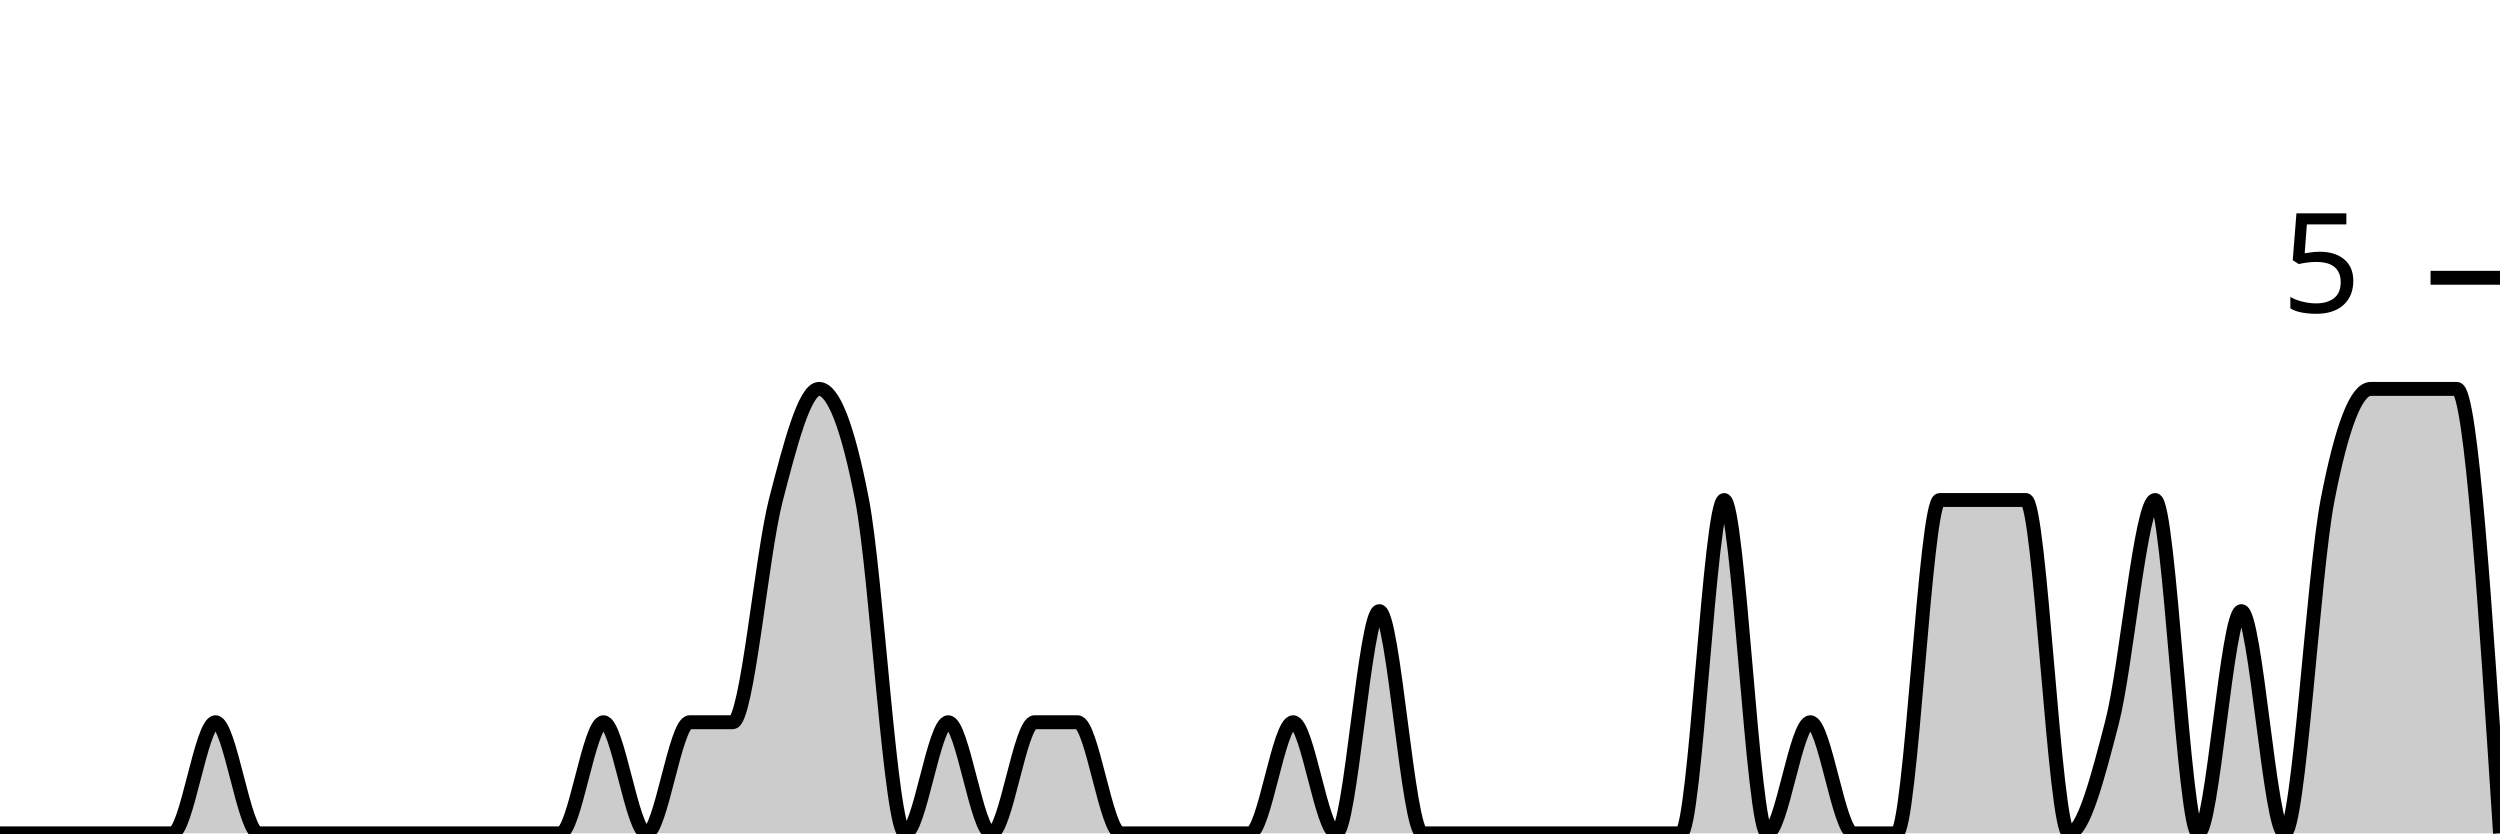
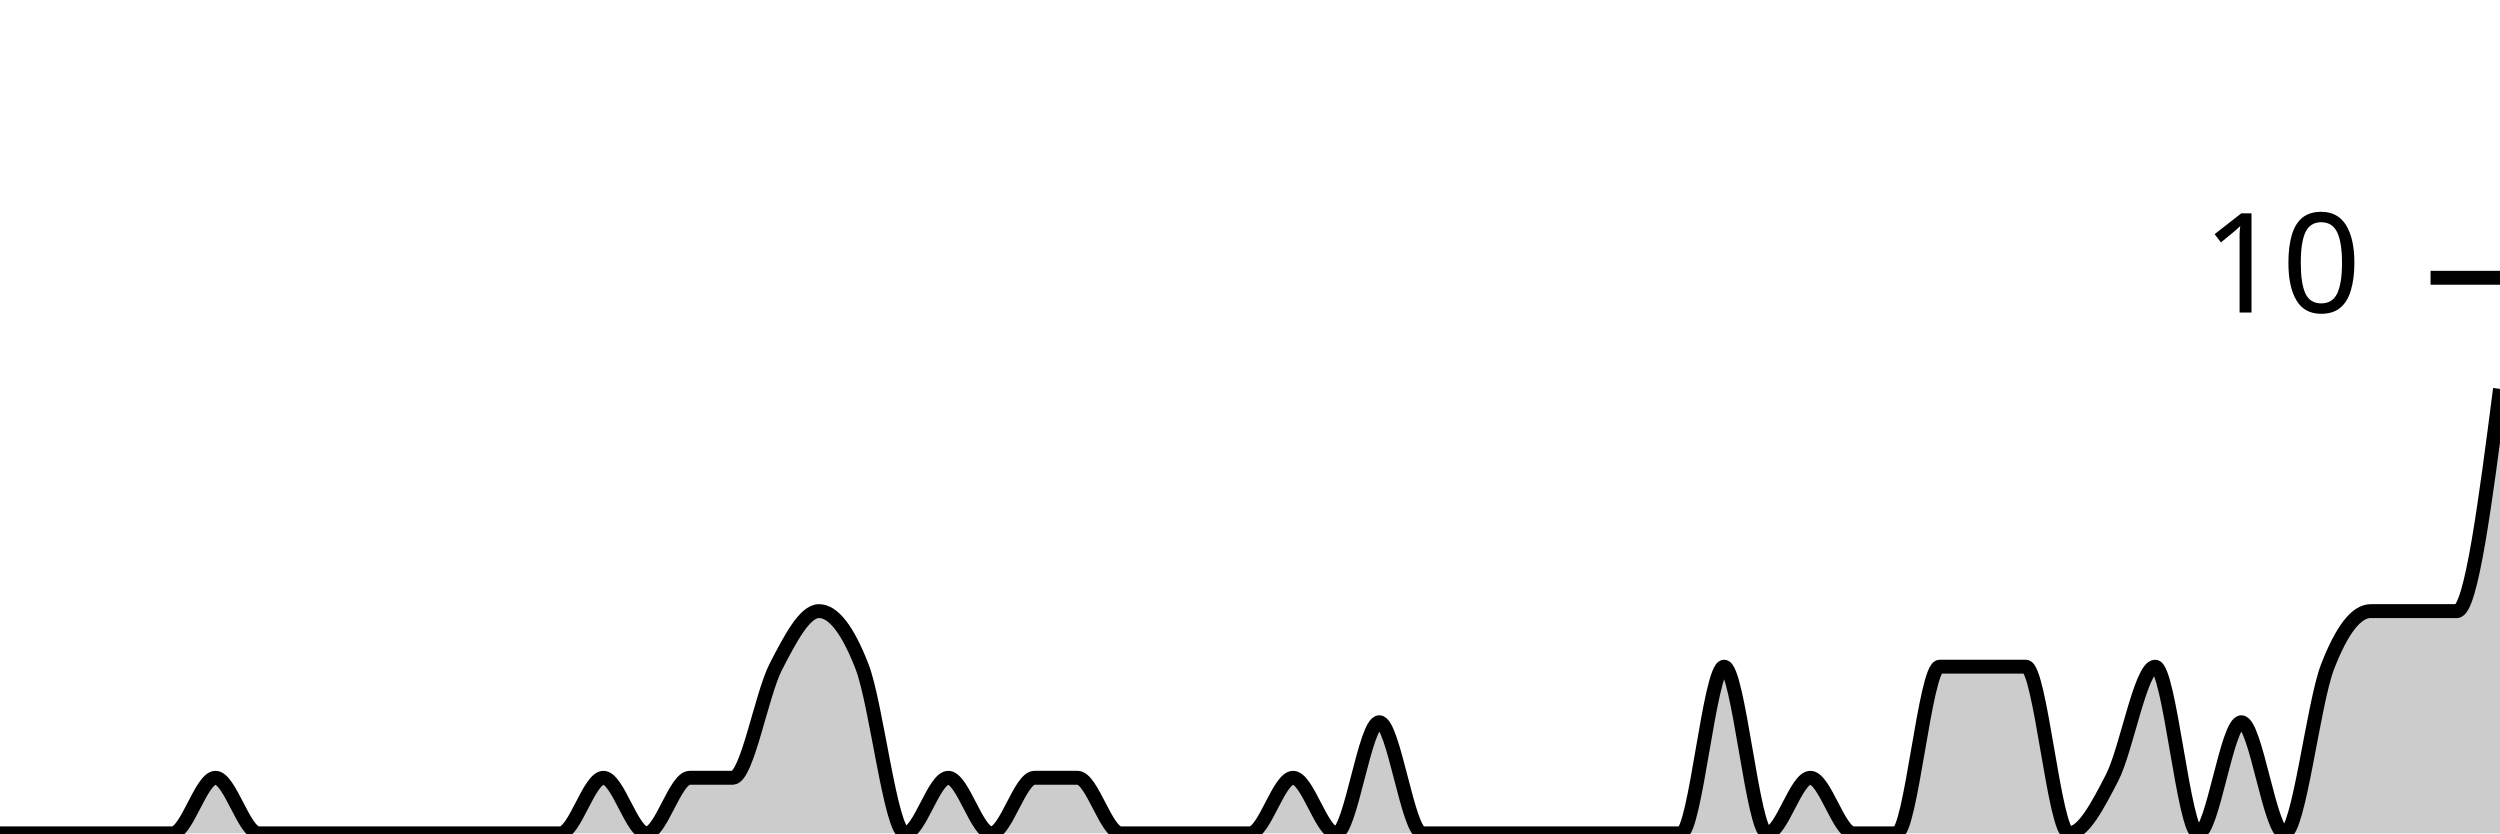
<svg xmlns="http://www.w3.org/2000/svg" viewBox="0 0 180 60">
  <g transform="translate(0,20)">
-     <path class="area" fill="rgba(0, 0, 0, 0.2)" d="M0,40C1.034,40,2.069,40,3.103,40C4.138,40,5.172,40,6.207,40C7.241,40,8.276,40,9.31,40C10.345,40,11.379,40,12.414,40C13.448,40,14.483,32,15.517,32C16.552,32,17.586,40,18.621,40C19.655,40,20.69,40,21.724,40C22.759,40,23.793,40,24.828,40C25.862,40,26.897,40,27.931,40C28.966,40,30,40,31.034,40C32.069,40,33.103,40,34.138,40C35.172,40,36.207,40,37.241,40C38.276,40,39.31,40,40.345,40C41.379,40,42.414,32,43.448,32C44.483,32,45.517,40,46.552,40C47.586,40,48.621,32,49.655,32C50.69,32,51.724,32,52.759,32C53.793,32,54.828,20,55.862,16C56.897,12,57.931,8,58.966,8C60,8,61.034,10.667,62.069,16C63.103,21.333,64.138,40,65.172,40C66.207,40,67.241,32,68.276,32C69.31,32,70.345,40,71.379,40C72.414,40,73.448,32,74.483,32C75.517,32,76.552,32,77.586,32C78.621,32,79.655,40,80.69,40C81.724,40,82.759,40,83.793,40C84.828,40,85.862,40,86.897,40C87.931,40,88.966,40,90,40C91.034,40,92.069,32,93.103,32C94.138,32,95.172,40,96.207,40C97.241,40,98.276,24,99.31,24C100.345,24,101.379,40,102.414,40C103.448,40,104.483,40,105.517,40C106.552,40,107.586,40,108.621,40C109.655,40,110.69,40,111.724,40C112.759,40,113.793,40,114.828,40C115.862,40,116.897,40,117.931,40C118.966,40,120,40,121.034,40C122.069,40,123.103,16,124.138,16C125.172,16,126.207,40,127.241,40C128.276,40,129.31,32,130.345,32C131.379,32,132.414,40,133.448,40C134.483,40,135.517,40,136.552,40C137.586,40,138.621,16,139.655,16C140.69,16,141.724,16,142.759,16C143.793,16,144.828,16,145.862,16C146.897,16,147.931,40,148.966,40C150,40,151.034,36,152.069,32C153.103,28,154.138,16,155.172,16C156.207,16,157.241,40,158.276,40C159.31,40,160.345,24,161.379,24C162.414,24,163.448,40,164.483,40C165.517,40,166.552,21.333,167.586,16C168.621,10.667,169.655,8,170.69,8C171.724,8,172.759,8,173.793,8C174.828,8,175.862,8,176.897,8C177.931,8,178.966,24,180,40L180,40C178.966,40,177.931,40,176.897,40C175.862,40,174.828,40,173.793,40C172.759,40,171.724,40,170.69,40C169.655,40,168.621,40,167.586,40C166.552,40,165.517,40,164.483,40C163.448,40,162.414,40,161.379,40C160.345,40,159.31,40,158.276,40C157.241,40,156.207,40,155.172,40C154.138,40,153.103,40,152.069,40C151.034,40,150,40,148.966,40C147.931,40,146.897,40,145.862,40C144.828,40,143.793,40,142.759,40C141.724,40,140.69,40,139.655,40C138.621,40,137.586,40,136.552,40C135.517,40,134.483,40,133.448,40C132.414,40,131.379,40,130.345,40C129.31,40,128.276,40,127.241,40C126.207,40,125.172,40,124.138,40C123.103,40,122.069,40,121.034,40C120,40,118.966,40,117.931,40C116.897,40,115.862,40,114.828,40C113.793,40,112.759,40,111.724,40C110.69,40,109.655,40,108.621,40C107.586,40,106.552,40,105.517,40C104.483,40,103.448,40,102.414,40C101.379,40,100.345,40,99.31,40C98.276,40,97.241,40,96.207,40C95.172,40,94.138,40,93.103,40C92.069,40,91.034,40,90,40C88.966,40,87.931,40,86.897,40C85.862,40,84.828,40,83.793,40C82.759,40,81.724,40,80.69,40C79.655,40,78.621,40,77.586,40C76.552,40,75.517,40,74.483,40C73.448,40,72.414,40,71.379,40C70.345,40,69.31,40,68.276,40C67.241,40,66.207,40,65.172,40C64.138,40,63.103,40,62.069,40C61.034,40,60,40,58.966,40C57.931,40,56.897,40,55.862,40C54.828,40,53.793,40,52.759,40C51.724,40,50.69,40,49.655,40C48.621,40,47.586,40,46.552,40C45.517,40,44.483,40,43.448,40C42.414,40,41.379,40,40.345,40C39.31,40,38.276,40,37.241,40C36.207,40,35.172,40,34.138,40C33.103,40,32.069,40,31.034,40C30,40,28.966,40,27.931,40C26.897,40,25.862,40,24.828,40C23.793,40,22.759,40,21.724,40C20.69,40,19.655,40,18.621,40C17.586,40,16.552,40,15.517,40C14.483,40,13.448,40,12.414,40C11.379,40,10.345,40,9.31,40C8.276,40,7.241,40,6.207,40C5.172,40,4.138,40,3.103,40C2.069,40,1.034,40,0,40Z" />
-     <path class="line" stroke="black" fill="none" d="M0,40C1.034,40,2.069,40,3.103,40C4.138,40,5.172,40,6.207,40C7.241,40,8.276,40,9.31,40C10.345,40,11.379,40,12.414,40C13.448,40,14.483,32,15.517,32C16.552,32,17.586,40,18.621,40C19.655,40,20.69,40,21.724,40C22.759,40,23.793,40,24.828,40C25.862,40,26.897,40,27.931,40C28.966,40,30,40,31.034,40C32.069,40,33.103,40,34.138,40C35.172,40,36.207,40,37.241,40C38.276,40,39.31,40,40.345,40C41.379,40,42.414,32,43.448,32C44.483,32,45.517,40,46.552,40C47.586,40,48.621,32,49.655,32C50.69,32,51.724,32,52.759,32C53.793,32,54.828,20,55.862,16C56.897,12,57.931,8,58.966,8C60,8,61.034,10.667,62.069,16C63.103,21.333,64.138,40,65.172,40C66.207,40,67.241,32,68.276,32C69.31,32,70.345,40,71.379,40C72.414,40,73.448,32,74.483,32C75.517,32,76.552,32,77.586,32C78.621,32,79.655,40,80.69,40C81.724,40,82.759,40,83.793,40C84.828,40,85.862,40,86.897,40C87.931,40,88.966,40,90,40C91.034,40,92.069,32,93.103,32C94.138,32,95.172,40,96.207,40C97.241,40,98.276,24,99.31,24C100.345,24,101.379,40,102.414,40C103.448,40,104.483,40,105.517,40C106.552,40,107.586,40,108.621,40C109.655,40,110.69,40,111.724,40C112.759,40,113.793,40,114.828,40C115.862,40,116.897,40,117.931,40C118.966,40,120,40,121.034,40C122.069,40,123.103,16,124.138,16C125.172,16,126.207,40,127.241,40C128.276,40,129.31,32,130.345,32C131.379,32,132.414,40,133.448,40C134.483,40,135.517,40,136.552,40C137.586,40,138.621,16,139.655,16C140.69,16,141.724,16,142.759,16C143.793,16,144.828,16,145.862,16C146.897,16,147.931,40,148.966,40C150,40,151.034,36,152.069,32C153.103,28,154.138,16,155.172,16C156.207,16,157.241,40,158.276,40C159.31,40,160.345,24,161.379,24C162.414,24,163.448,40,164.483,40C165.517,40,166.552,21.333,167.586,16C168.621,10.667,169.655,8,170.69,8C171.724,8,172.759,8,173.793,8C174.828,8,175.862,8,176.897,8C177.931,8,178.966,24,180,40" />
+     <path class="area" fill="rgba(0, 0, 0, 0.2)" d="M0,40C1.034,40,2.069,40,3.103,40C4.138,40,5.172,40,6.207,40C7.241,40,8.276,40,9.31,40C10.345,40,11.379,40,12.414,40C13.448,40,14.483,36,15.517,36C16.552,36,17.586,40,18.621,40C19.655,40,20.69,40,21.724,40C22.759,40,23.793,40,24.828,40C25.862,40,26.897,40,27.931,40C28.966,40,30,40,31.034,40C32.069,40,33.103,40,34.138,40C35.172,40,36.207,40,37.241,40C38.276,40,39.31,40,40.345,40C41.379,40,42.414,36,43.448,36C44.483,36,45.517,40,46.552,40C47.586,40,48.621,36,49.655,36C50.69,36,51.724,36,52.759,36C53.793,36,54.828,30,55.862,28C56.897,26,57.931,24,58.966,24C60,24,61.034,25.333,62.069,28C63.103,30.667,64.138,40,65.172,40C66.207,40,67.241,36,68.276,36C69.31,36,70.345,40,71.379,40C72.414,40,73.448,36,74.483,36C75.517,36,76.552,36,77.586,36C78.621,36,79.655,40,80.69,40C81.724,40,82.759,40,83.793,40C84.828,40,85.862,40,86.897,40C87.931,40,88.966,40,90,40C91.034,40,92.069,36,93.103,36C94.138,36,95.172,40,96.207,40C97.241,40,98.276,32,99.31,32C100.345,32,101.379,40,102.414,40C103.448,40,104.483,40,105.517,40C106.552,40,107.586,40,108.621,40C109.655,40,110.69,40,111.724,40C112.759,40,113.793,40,114.828,40C115.862,40,116.897,40,117.931,40C118.966,40,120,40,121.034,40C122.069,40,123.103,28,124.138,28C125.172,28,126.207,40,127.241,40C128.276,40,129.31,36,130.345,36C131.379,36,132.414,40,133.448,40C134.483,40,135.517,40,136.552,40C137.586,40,138.621,28,139.655,28C140.69,28,141.724,28,142.759,28C143.793,28,144.828,28,145.862,28C146.897,28,147.931,40,148.966,40C150,40,151.034,38,152.069,36C153.103,34,154.138,28,155.172,28C156.207,28,157.241,40,158.276,40C159.31,40,160.345,32,161.379,32C162.414,32,163.448,40,164.483,40C165.517,40,166.552,30.667,167.586,28C168.621,25.333,169.655,24,170.69,24C171.724,24,172.759,24,173.793,24C174.828,24,175.862,24,176.897,24C177.931,24,178.966,16,180,8L180,40C178.966,40,177.931,40,176.897,40C175.862,40,174.828,40,173.793,40C172.759,40,171.724,40,170.69,40C169.655,40,168.621,40,167.586,40C166.552,40,165.517,40,164.483,40C163.448,40,162.414,40,161.379,40C160.345,40,159.31,40,158.276,40C157.241,40,156.207,40,155.172,40C154.138,40,153.103,40,152.069,40C151.034,40,150,40,148.966,40C147.931,40,146.897,40,145.862,40C144.828,40,143.793,40,142.759,40C141.724,40,140.69,40,139.655,40C138.621,40,137.586,40,136.552,40C135.517,40,134.483,40,133.448,40C132.414,40,131.379,40,130.345,40C129.31,40,128.276,40,127.241,40C126.207,40,125.172,40,124.138,40C123.103,40,122.069,40,121.034,40C120,40,118.966,40,117.931,40C116.897,40,115.862,40,114.828,40C113.793,40,112.759,40,111.724,40C110.69,40,109.655,40,108.621,40C107.586,40,106.552,40,105.517,40C104.483,40,103.448,40,102.414,40C101.379,40,100.345,40,99.31,40C98.276,40,97.241,40,96.207,40C95.172,40,94.138,40,93.103,40C92.069,40,91.034,40,90,40C88.966,40,87.931,40,86.897,40C85.862,40,84.828,40,83.793,40C82.759,40,81.724,40,80.69,40C79.655,40,78.621,40,77.586,40C76.552,40,75.517,40,74.483,40C73.448,40,72.414,40,71.379,40C70.345,40,69.31,40,68.276,40C67.241,40,66.207,40,65.172,40C64.138,40,63.103,40,62.069,40C61.034,40,60,40,58.966,40C57.931,40,56.897,40,55.862,40C54.828,40,53.793,40,52.759,40C51.724,40,50.69,40,49.655,40C48.621,40,47.586,40,46.552,40C45.517,40,44.483,40,43.448,40C42.414,40,41.379,40,40.345,40C39.31,40,38.276,40,37.241,40C36.207,40,35.172,40,34.138,40C33.103,40,32.069,40,31.034,40C30,40,28.966,40,27.931,40C26.897,40,25.862,40,24.828,40C23.793,40,22.759,40,21.724,40C20.69,40,19.655,40,18.621,40C17.586,40,16.552,40,15.517,40C14.483,40,13.448,40,12.414,40C11.379,40,10.345,40,9.31,40C8.276,40,7.241,40,6.207,40C5.172,40,4.138,40,3.103,40C2.069,40,1.034,40,0,40Z" />
+     <path class="line" stroke="black" fill="none" d="M0,40C1.034,40,2.069,40,3.103,40C4.138,40,5.172,40,6.207,40C7.241,40,8.276,40,9.31,40C10.345,40,11.379,40,12.414,40C13.448,40,14.483,36,15.517,36C16.552,36,17.586,40,18.621,40C19.655,40,20.69,40,21.724,40C22.759,40,23.793,40,24.828,40C25.862,40,26.897,40,27.931,40C28.966,40,30,40,31.034,40C32.069,40,33.103,40,34.138,40C35.172,40,36.207,40,37.241,40C38.276,40,39.31,40,40.345,40C41.379,40,42.414,36,43.448,36C44.483,36,45.517,40,46.552,40C47.586,40,48.621,36,49.655,36C50.69,36,51.724,36,52.759,36C53.793,36,54.828,30,55.862,28C56.897,26,57.931,24,58.966,24C60,24,61.034,25.333,62.069,28C63.103,30.667,64.138,40,65.172,40C66.207,40,67.241,36,68.276,36C69.31,36,70.345,40,71.379,40C72.414,40,73.448,36,74.483,36C75.517,36,76.552,36,77.586,36C78.621,36,79.655,40,80.69,40C81.724,40,82.759,40,83.793,40C84.828,40,85.862,40,86.897,40C87.931,40,88.966,40,90,40C91.034,40,92.069,36,93.103,36C94.138,36,95.172,40,96.207,40C97.241,40,98.276,32,99.31,32C100.345,32,101.379,40,102.414,40C103.448,40,104.483,40,105.517,40C106.552,40,107.586,40,108.621,40C109.655,40,110.69,40,111.724,40C112.759,40,113.793,40,114.828,40C115.862,40,116.897,40,117.931,40C118.966,40,120,40,121.034,40C122.069,40,123.103,28,124.138,28C125.172,28,126.207,40,127.241,40C128.276,40,129.31,36,130.345,36C131.379,36,132.414,40,133.448,40C134.483,40,135.517,40,136.552,40C137.586,40,138.621,28,139.655,28C140.69,28,141.724,28,142.759,28C143.793,28,144.828,28,145.862,28C146.897,28,147.931,40,148.966,40C150,40,151.034,38,152.069,36C153.103,34,154.138,28,155.172,28C156.207,28,157.241,40,158.276,40C159.31,40,160.345,32,161.379,32C162.414,32,163.448,40,164.483,40C165.517,40,166.552,30.667,167.586,28C168.621,25.333,169.655,24,170.69,24C171.724,24,172.759,24,173.793,24C174.828,24,175.862,24,176.897,24C177.931,24,178.966,16,180,8" />
    <path class="axis-ceiling" stroke-width="1" stroke="black" fill="none" d="M175,0L180,0" />
-     <text class="axis-ceiling-label" font-family="sans-serif" text-anchor="end" font-size="10px" x="170" y="2.5">5</text>
+     <text class="axis-ceiling-label" font-family="sans-serif" text-anchor="end" font-size="10px" x="170" y="2.5">10</text>
  </g>
</svg>
